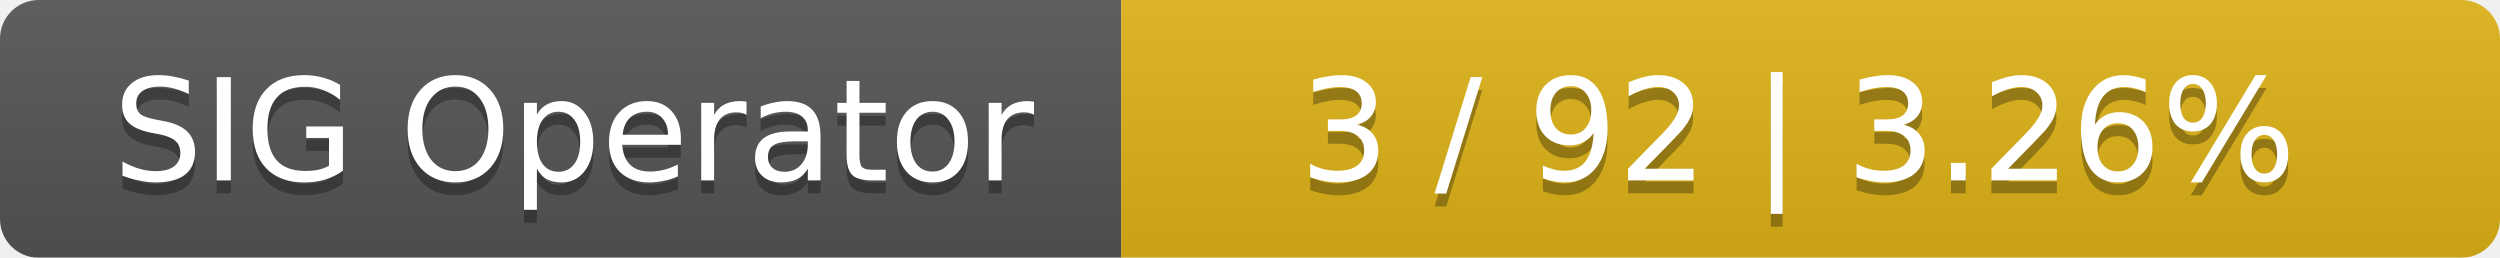
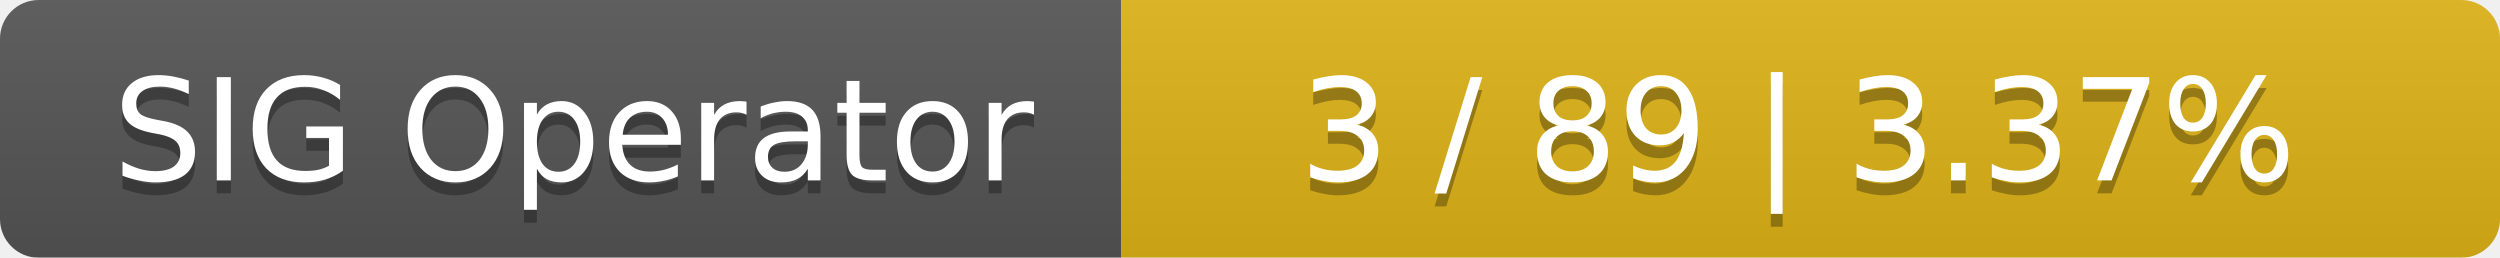
<svg xmlns="http://www.w3.org/2000/svg" width="194" height="20">
  <linearGradient id="smooth" x2="0" y2="100%">
    <stop offset="0" stop-color="#bbb" stop-opacity=".1" />
    <stop offset="1" stop-opacity=".1" />
  </linearGradient>
  <mask id="round">
    <rect width="194" height="20" rx="3" fill="#fff" />
  </mask>
  <g mask="url(#round)">
    <rect width="87" height="20" fill="#555" />
    <rect x="87" width="107" height="20" fill="#dfb317" />
    <rect width="194" height="20" fill="url(#smooth)" />
  </g>
  <g fill="#fff" text-anchor="middle" font-family="DejaVu Sans,Verdana,Geneva,sans-serif" font-size="11">
    <text x="44.5" y="15" fill="#010101" fill-opacity=".3">SIG Operator</text>
    <text x="44.5" y="14">SIG Operator</text>
-     <text x="139.5" y="15" fill="#010101" fill-opacity=".3">3 / 92    |    3.26%</text>
-     <text x="139.5" y="14">3 / 92    |    3.26%</text>
+     <text x="139.5" y="15" fill="#010101" fill-opacity=".3">3 / 89    |    3.37%</text>
+     <text x="139.5" y="14">3 / 89    |    3.37%</text>
  </g>
</svg>
